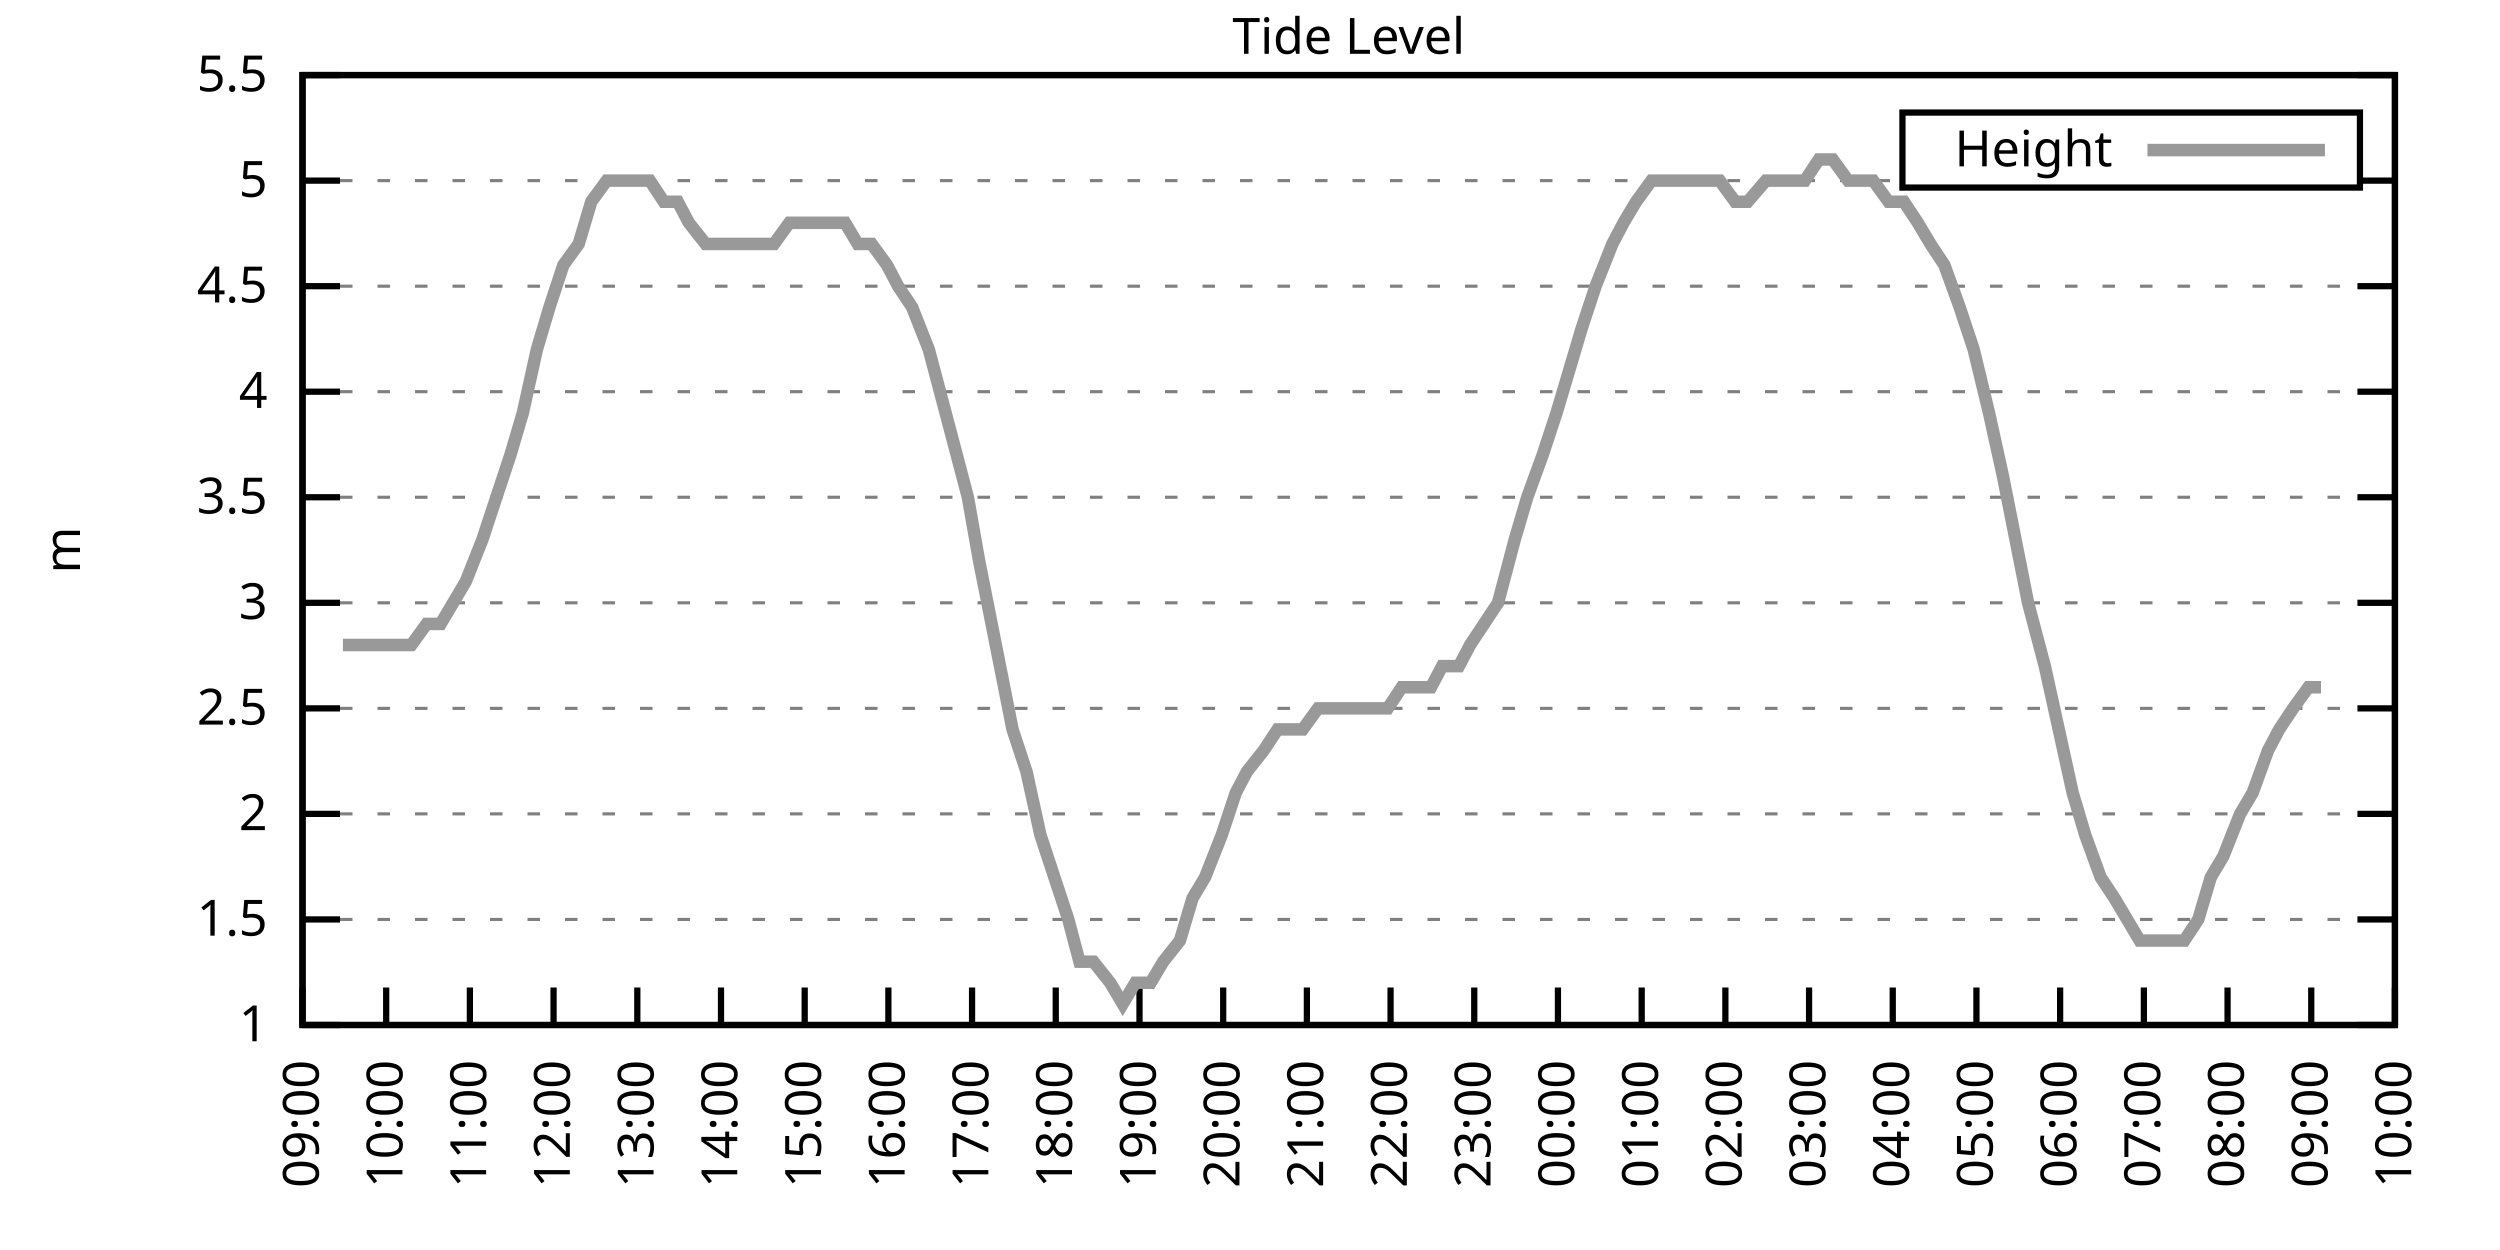
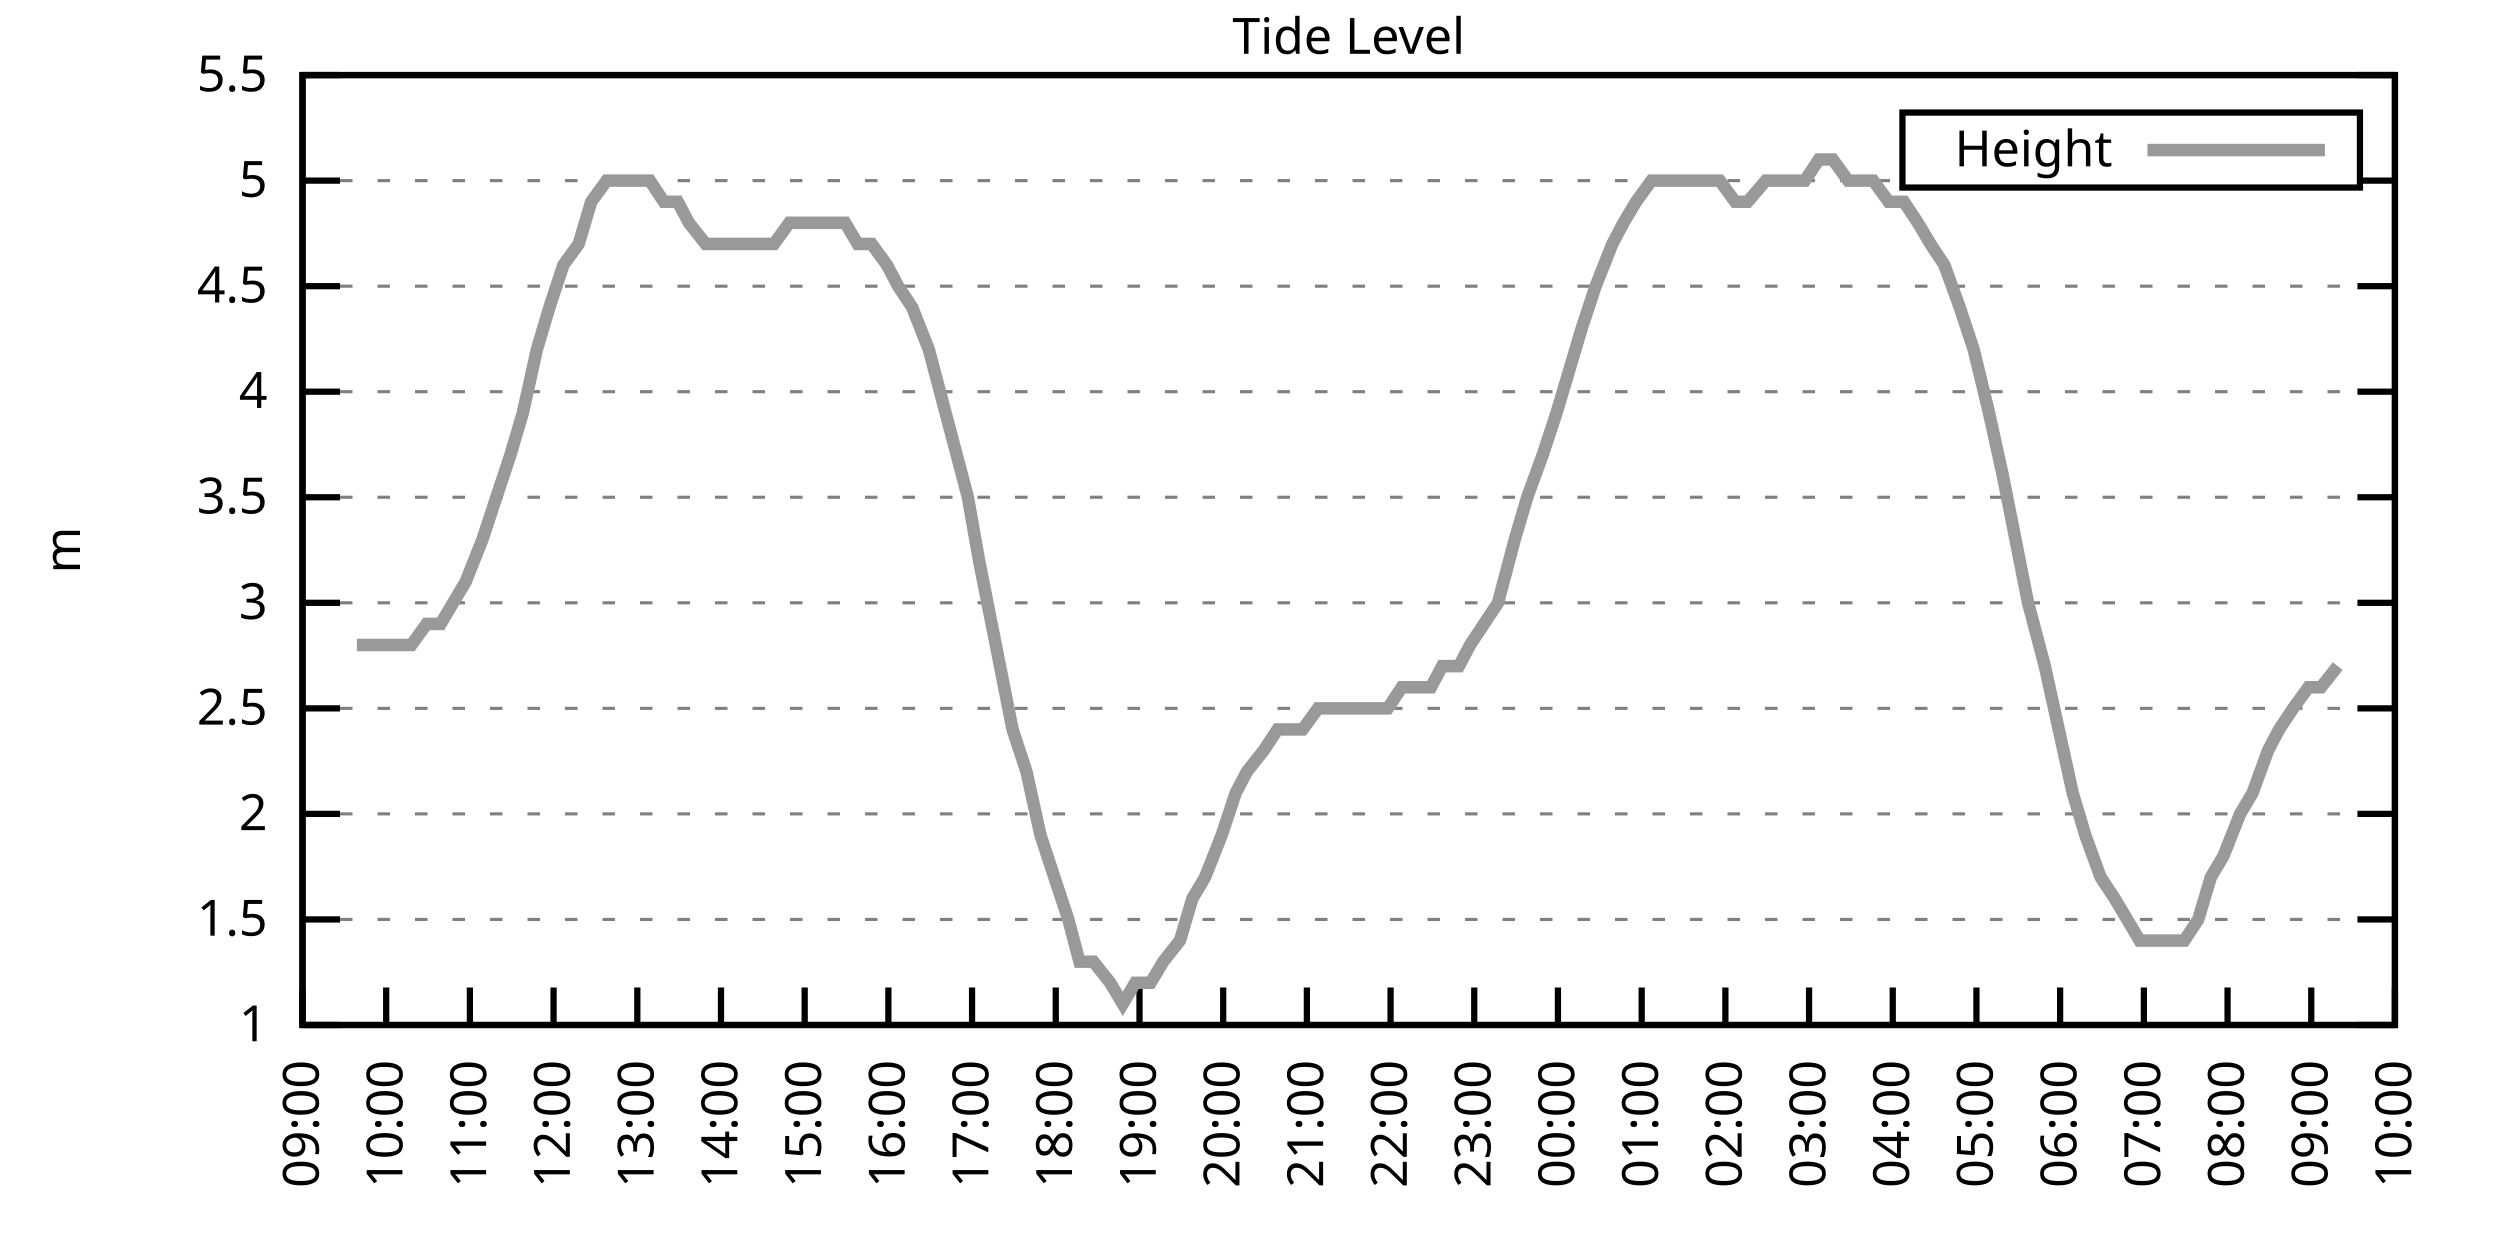
<svg xmlns="http://www.w3.org/2000/svg" xmlns:xlink="http://www.w3.org/1999/xlink" width="400" height="200" viewBox="0 0 400 200">
  <g id="gnuplot_canvas">
    <rect x="0" y="0" width="400" height="200" fill="none" />
    <defs>
      <circle id="gpDot" r="0.5" stroke-width="0.5" stroke="currentColor" />
      <path id="gpPt0" stroke-width="0.333" stroke="currentColor" d="M-1,0 h2 M0,-1 v2" />
      <path id="gpPt1" stroke-width="0.333" stroke="currentColor" d="M-1,-1 L1,1 M1,-1 L-1,1" />
      <path id="gpPt2" stroke-width="0.333" stroke="currentColor" d="M-1,0 L1,0 M0,-1 L0,1 M-1,-1 L1,1 M-1,1 L1,-1" />
      <rect id="gpPt3" stroke-width="0.333" stroke="currentColor" x="-1" y="-1" width="2" height="2" />
      <rect id="gpPt4" stroke-width="0.333" stroke="currentColor" fill="currentColor" x="-1" y="-1" width="2" height="2" />
      <circle id="gpPt5" stroke-width="0.333" stroke="currentColor" cx="0" cy="0" r="1" />
      <use xlink:href="#gpPt5" id="gpPt6" fill="currentColor" stroke="none" />
      <path id="gpPt7" stroke-width="0.333" stroke="currentColor" d="M0,-1.33 L-1.33,0.67 L1.33,0.67 z" />
      <use xlink:href="#gpPt7" id="gpPt8" fill="currentColor" stroke="none" />
      <use xlink:href="#gpPt7" id="gpPt9" stroke="currentColor" transform="rotate(180)" />
      <use xlink:href="#gpPt9" id="gpPt10" fill="currentColor" stroke="none" />
      <use xlink:href="#gpPt3" id="gpPt11" stroke="currentColor" transform="rotate(45)" />
      <use xlink:href="#gpPt11" id="gpPt12" fill="currentColor" stroke="none" />
      <path id="gpPt13" stroke-width="0.333" stroke="currentColor" d="M0,1.330 L1.265,0.411 L0.782,-1.067 L-0.782,-1.076 L-1.265,0.411 z" />
      <use xlink:href="#gpPt13" id="gpPt14" fill="currentColor" stroke="none" />
      <filter id="textbox" filterUnits="objectBoundingBox" x="0" y="0" height="1" width="1">
        <feFlood flood-color="white" flood-opacity="1" result="bgnd" />
        <feComposite in="SourceGraphic" in2="bgnd" operator="atop" />
      </filter>
      <filter id="greybox" filterUnits="objectBoundingBox" x="0" y="0" height="1" width="1">
        <feFlood flood-color="lightgrey" flood-opacity="1" result="grey" />
        <feComposite in="SourceGraphic" in2="grey" operator="atop" />
      </filter>
    </defs>
    <g fill="none" color="white" stroke="currentColor" stroke-width="1.00" stroke-linecap="butt" stroke-linejoin="miter">
</g>
    <g fill="none" color="black" stroke="currentColor" stroke-width="1.00" stroke-linecap="butt" stroke-linejoin="miter">
      <g stroke="none" shape-rendering="crispEdges">
        <polygon fill="rgb(255, 255, 255)" points="48.40,164.00 383.18,164.00 383.18,12.02 48.40,12.02 " />
      </g>
    </g>
    <g fill="none" color="black" stroke="currentColor" stroke-width="1.00" stroke-linecap="butt" stroke-linejoin="miter">
</g>
    <g fill="none" color="black" stroke="black" stroke-width="0.50" stroke-linecap="butt" stroke-linejoin="miter">
</g>
    <g fill="none" color="gray" stroke="currentColor" stroke-width="0.50" stroke-linecap="butt" stroke-linejoin="miter">
      <path stroke="gray" stroke-dasharray="2,4" class="gridline" d="M48.40,164.00 L383.19,164.00  " />
    </g>
    <g fill="none" color="gray" stroke="gray" stroke-width="1.00" stroke-linecap="butt" stroke-linejoin="miter">
</g>
    <g fill="none" color="black" stroke="currentColor" stroke-width="1.00" stroke-linecap="butt" stroke-linejoin="miter">
      <path stroke="black" d="M48.40,164.00 L54.40,164.00 M383.19,164.00 L377.19,164.00  " />
      <g transform="translate(42.80,166.60)" stroke="none" fill="black" font-family="Sans" font-size="8.00" text-anchor="end">
        <text>
          <tspan font-family="Sans"> 1</tspan>
        </text>
      </g>
    </g>
    <g fill="none" color="black" stroke="currentColor" stroke-width="1.00" stroke-linecap="butt" stroke-linejoin="miter">
</g>
    <g fill="none" color="black" stroke="black" stroke-width="0.50" stroke-linecap="butt" stroke-linejoin="miter">
</g>
    <g fill="none" color="gray" stroke="currentColor" stroke-width="0.50" stroke-linecap="butt" stroke-linejoin="miter">
      <path stroke="gray" stroke-dasharray="2,4" class="gridline" d="M48.40,147.11 L383.19,147.11  " />
    </g>
    <g fill="none" color="gray" stroke="gray" stroke-width="1.00" stroke-linecap="butt" stroke-linejoin="miter">
</g>
    <g fill="none" color="black" stroke="currentColor" stroke-width="1.00" stroke-linecap="butt" stroke-linejoin="miter">
      <path stroke="black" d="M48.40,147.11 L54.40,147.11 M383.19,147.11 L377.19,147.11  " />
      <g transform="translate(42.80,149.71)" stroke="none" fill="black" font-family="Sans" font-size="8.00" text-anchor="end">
        <text>
          <tspan font-family="Sans"> 1.5</tspan>
        </text>
      </g>
    </g>
    <g fill="none" color="black" stroke="currentColor" stroke-width="1.00" stroke-linecap="butt" stroke-linejoin="miter">
</g>
    <g fill="none" color="black" stroke="black" stroke-width="0.50" stroke-linecap="butt" stroke-linejoin="miter">
</g>
    <g fill="none" color="gray" stroke="currentColor" stroke-width="0.50" stroke-linecap="butt" stroke-linejoin="miter">
      <path stroke="gray" stroke-dasharray="2,4" class="gridline" d="M48.40,130.22 L383.19,130.22  " />
    </g>
    <g fill="none" color="gray" stroke="gray" stroke-width="1.00" stroke-linecap="butt" stroke-linejoin="miter">
</g>
    <g fill="none" color="black" stroke="currentColor" stroke-width="1.00" stroke-linecap="butt" stroke-linejoin="miter">
      <path stroke="black" d="M48.40,130.22 L54.40,130.22 M383.19,130.22 L377.19,130.22  " />
      <g transform="translate(42.80,132.82)" stroke="none" fill="black" font-family="Sans" font-size="8.00" text-anchor="end">
        <text>
          <tspan font-family="Sans"> 2</tspan>
        </text>
      </g>
    </g>
    <g fill="none" color="black" stroke="currentColor" stroke-width="1.00" stroke-linecap="butt" stroke-linejoin="miter">
</g>
    <g fill="none" color="black" stroke="black" stroke-width="0.50" stroke-linecap="butt" stroke-linejoin="miter">
</g>
    <g fill="none" color="gray" stroke="currentColor" stroke-width="0.50" stroke-linecap="butt" stroke-linejoin="miter">
      <path stroke="gray" stroke-dasharray="2,4" class="gridline" d="M48.40,113.34 L383.19,113.34  " />
    </g>
    <g fill="none" color="gray" stroke="gray" stroke-width="1.00" stroke-linecap="butt" stroke-linejoin="miter">
</g>
    <g fill="none" color="black" stroke="currentColor" stroke-width="1.00" stroke-linecap="butt" stroke-linejoin="miter">
      <path stroke="black" d="M48.40,113.34 L54.40,113.34 M383.19,113.34 L377.19,113.34  " />
      <g transform="translate(42.80,115.94)" stroke="none" fill="black" font-family="Sans" font-size="8.00" text-anchor="end">
        <text>
          <tspan font-family="Sans"> 2.5</tspan>
        </text>
      </g>
    </g>
    <g fill="none" color="black" stroke="currentColor" stroke-width="1.00" stroke-linecap="butt" stroke-linejoin="miter">
</g>
    <g fill="none" color="black" stroke="black" stroke-width="0.50" stroke-linecap="butt" stroke-linejoin="miter">
</g>
    <g fill="none" color="gray" stroke="currentColor" stroke-width="0.50" stroke-linecap="butt" stroke-linejoin="miter">
      <path stroke="gray" stroke-dasharray="2,4" class="gridline" d="M48.40,96.45 L383.19,96.45  " />
    </g>
    <g fill="none" color="gray" stroke="gray" stroke-width="1.00" stroke-linecap="butt" stroke-linejoin="miter">
</g>
    <g fill="none" color="black" stroke="currentColor" stroke-width="1.00" stroke-linecap="butt" stroke-linejoin="miter">
      <path stroke="black" d="M48.40,96.45 L54.40,96.45 M383.19,96.45 L377.19,96.45  " />
      <g transform="translate(42.80,99.05)" stroke="none" fill="black" font-family="Sans" font-size="8.00" text-anchor="end">
        <text>
          <tspan font-family="Sans"> 3</tspan>
        </text>
      </g>
    </g>
    <g fill="none" color="black" stroke="currentColor" stroke-width="1.00" stroke-linecap="butt" stroke-linejoin="miter">
</g>
    <g fill="none" color="black" stroke="black" stroke-width="0.50" stroke-linecap="butt" stroke-linejoin="miter">
</g>
    <g fill="none" color="gray" stroke="currentColor" stroke-width="0.50" stroke-linecap="butt" stroke-linejoin="miter">
      <path stroke="gray" stroke-dasharray="2,4" class="gridline" d="M48.40,79.56 L383.19,79.56  " />
    </g>
    <g fill="none" color="gray" stroke="gray" stroke-width="1.00" stroke-linecap="butt" stroke-linejoin="miter">
</g>
    <g fill="none" color="black" stroke="currentColor" stroke-width="1.00" stroke-linecap="butt" stroke-linejoin="miter">
      <path stroke="black" d="M48.40,79.56 L54.40,79.56 M383.19,79.56 L377.19,79.56  " />
      <g transform="translate(42.80,82.16)" stroke="none" fill="black" font-family="Sans" font-size="8.00" text-anchor="end">
        <text>
          <tspan font-family="Sans"> 3.5</tspan>
        </text>
      </g>
    </g>
    <g fill="none" color="black" stroke="currentColor" stroke-width="1.00" stroke-linecap="butt" stroke-linejoin="miter">
</g>
    <g fill="none" color="black" stroke="black" stroke-width="0.50" stroke-linecap="butt" stroke-linejoin="miter">
</g>
    <g fill="none" color="gray" stroke="currentColor" stroke-width="0.50" stroke-linecap="butt" stroke-linejoin="miter">
      <path stroke="gray" stroke-dasharray="2,4" class="gridline" d="M48.40,62.67 L383.19,62.67  " />
    </g>
    <g fill="none" color="gray" stroke="gray" stroke-width="1.00" stroke-linecap="butt" stroke-linejoin="miter">
</g>
    <g fill="none" color="black" stroke="currentColor" stroke-width="1.00" stroke-linecap="butt" stroke-linejoin="miter">
      <path stroke="black" d="M48.40,62.67 L54.40,62.67 M383.19,62.67 L377.19,62.67  " />
      <g transform="translate(42.80,65.27)" stroke="none" fill="black" font-family="Sans" font-size="8.00" text-anchor="end">
        <text>
          <tspan font-family="Sans"> 4</tspan>
        </text>
      </g>
    </g>
    <g fill="none" color="black" stroke="currentColor" stroke-width="1.00" stroke-linecap="butt" stroke-linejoin="miter">
</g>
    <g fill="none" color="black" stroke="black" stroke-width="0.50" stroke-linecap="butt" stroke-linejoin="miter">
</g>
    <g fill="none" color="gray" stroke="currentColor" stroke-width="0.50" stroke-linecap="butt" stroke-linejoin="miter">
      <path stroke="gray" stroke-dasharray="2,4" class="gridline" d="M48.40,45.79 L383.19,45.79  " />
    </g>
    <g fill="none" color="gray" stroke="gray" stroke-width="1.00" stroke-linecap="butt" stroke-linejoin="miter">
</g>
    <g fill="none" color="black" stroke="currentColor" stroke-width="1.00" stroke-linecap="butt" stroke-linejoin="miter">
      <path stroke="black" d="M48.40,45.79 L54.40,45.79 M383.19,45.79 L377.19,45.79  " />
      <g transform="translate(42.80,48.39)" stroke="none" fill="black" font-family="Sans" font-size="8.00" text-anchor="end">
        <text>
          <tspan font-family="Sans"> 4.5</tspan>
        </text>
      </g>
    </g>
    <g fill="none" color="black" stroke="currentColor" stroke-width="1.00" stroke-linecap="butt" stroke-linejoin="miter">
</g>
    <g fill="none" color="black" stroke="black" stroke-width="0.50" stroke-linecap="butt" stroke-linejoin="miter">
</g>
    <g fill="none" color="gray" stroke="currentColor" stroke-width="0.50" stroke-linecap="butt" stroke-linejoin="miter">
      <path stroke="gray" stroke-dasharray="2,4" class="gridline" d="M48.40,28.90 L304.39,28.90 M377.59,28.90 L383.19,28.90  " />
    </g>
    <g fill="none" color="gray" stroke="gray" stroke-width="1.00" stroke-linecap="butt" stroke-linejoin="miter">
</g>
    <g fill="none" color="black" stroke="currentColor" stroke-width="1.00" stroke-linecap="butt" stroke-linejoin="miter">
      <path stroke="black" d="M48.40,28.90 L54.40,28.90 M383.19,28.90 L377.19,28.90  " />
      <g transform="translate(42.80,31.50)" stroke="none" fill="black" font-family="Sans" font-size="8.00" text-anchor="end">
        <text>
          <tspan font-family="Sans"> 5</tspan>
        </text>
      </g>
    </g>
    <g fill="none" color="black" stroke="currentColor" stroke-width="1.00" stroke-linecap="butt" stroke-linejoin="miter">
</g>
    <g fill="none" color="black" stroke="black" stroke-width="0.50" stroke-linecap="butt" stroke-linejoin="miter">
</g>
    <g fill="none" color="gray" stroke="currentColor" stroke-width="0.50" stroke-linecap="butt" stroke-linejoin="miter">
      <path stroke="gray" stroke-dasharray="2,4" class="gridline" d="M48.40,12.01 L383.19,12.01  " />
    </g>
    <g fill="none" color="gray" stroke="gray" stroke-width="1.00" stroke-linecap="butt" stroke-linejoin="miter">
</g>
    <g fill="none" color="black" stroke="currentColor" stroke-width="1.00" stroke-linecap="butt" stroke-linejoin="miter">
      <path stroke="black" d="M48.40,12.01 L54.40,12.01 M383.19,12.01 L377.19,12.01  " />
      <g transform="translate(42.80,14.61)" stroke="none" fill="black" font-family="Sans" font-size="8.00" text-anchor="end">
        <text>
          <tspan font-family="Sans"> 5.5</tspan>
        </text>
      </g>
    </g>
    <g fill="none" color="black" stroke="currentColor" stroke-width="1.00" stroke-linecap="butt" stroke-linejoin="miter">
      <path stroke="black" d="M48.40,164.00 L48.40,158.00  " />
      <g transform="translate(51.00,169.60) rotate(270.00)" stroke="none" fill="black" font-family="Sans" font-size="8.00" text-anchor="end">
        <text>
          <tspan font-family="Sans">09:00</tspan>
        </text>
      </g>
    </g>
    <g fill="none" color="black" stroke="currentColor" stroke-width="1.00" stroke-linecap="butt" stroke-linejoin="miter">
      <path stroke="black" d="M61.79,164.00 L61.79,158.00  " />
      <g transform="translate(64.39,169.60) rotate(270.00)" stroke="none" fill="black" font-family="Sans" font-size="8.00" text-anchor="end">
        <text>
          <tspan font-family="Sans">10:00</tspan>
        </text>
      </g>
    </g>
    <g fill="none" color="black" stroke="currentColor" stroke-width="1.00" stroke-linecap="butt" stroke-linejoin="miter">
      <path stroke="black" d="M75.18,164.00 L75.18,158.00  " />
      <g transform="translate(77.78,169.60) rotate(270.00)" stroke="none" fill="black" font-family="Sans" font-size="8.00" text-anchor="end">
        <text>
          <tspan font-family="Sans">11:00</tspan>
        </text>
      </g>
    </g>
    <g fill="none" color="black" stroke="currentColor" stroke-width="1.00" stroke-linecap="butt" stroke-linejoin="miter">
      <path stroke="black" d="M88.57,164.00 L88.57,158.00  " />
      <g transform="translate(91.17,169.60) rotate(270.00)" stroke="none" fill="black" font-family="Sans" font-size="8.00" text-anchor="end">
        <text>
          <tspan font-family="Sans">12:00</tspan>
        </text>
      </g>
    </g>
    <g fill="none" color="black" stroke="currentColor" stroke-width="1.00" stroke-linecap="butt" stroke-linejoin="miter">
      <path stroke="black" d="M101.97,164.00 L101.97,158.00  " />
      <g transform="translate(104.57,169.60) rotate(270.00)" stroke="none" fill="black" font-family="Sans" font-size="8.00" text-anchor="end">
        <text>
          <tspan font-family="Sans">13:00</tspan>
        </text>
      </g>
    </g>
    <g fill="none" color="black" stroke="currentColor" stroke-width="1.00" stroke-linecap="butt" stroke-linejoin="miter">
      <path stroke="black" d="M115.36,164.00 L115.36,158.00  " />
      <g transform="translate(117.96,169.60) rotate(270.00)" stroke="none" fill="black" font-family="Sans" font-size="8.00" text-anchor="end">
        <text>
          <tspan font-family="Sans">14:00</tspan>
        </text>
      </g>
    </g>
    <g fill="none" color="black" stroke="currentColor" stroke-width="1.00" stroke-linecap="butt" stroke-linejoin="miter">
      <path stroke="black" d="M128.75,164.00 L128.75,158.00  " />
      <g transform="translate(131.35,169.60) rotate(270.00)" stroke="none" fill="black" font-family="Sans" font-size="8.00" text-anchor="end">
        <text>
          <tspan font-family="Sans">15:00</tspan>
        </text>
      </g>
    </g>
    <g fill="none" color="black" stroke="currentColor" stroke-width="1.00" stroke-linecap="butt" stroke-linejoin="miter">
      <path stroke="black" d="M142.14,164.00 L142.14,158.00  " />
      <g transform="translate(144.74,169.60) rotate(270.00)" stroke="none" fill="black" font-family="Sans" font-size="8.00" text-anchor="end">
        <text>
          <tspan font-family="Sans">16:00</tspan>
        </text>
      </g>
    </g>
    <g fill="none" color="black" stroke="currentColor" stroke-width="1.00" stroke-linecap="butt" stroke-linejoin="miter">
      <path stroke="black" d="M155.53,164.00 L155.53,158.00  " />
      <g transform="translate(158.13,169.60) rotate(270.00)" stroke="none" fill="black" font-family="Sans" font-size="8.00" text-anchor="end">
        <text>
          <tspan font-family="Sans">17:00</tspan>
        </text>
      </g>
    </g>
    <g fill="none" color="black" stroke="currentColor" stroke-width="1.00" stroke-linecap="butt" stroke-linejoin="miter">
      <path stroke="black" d="M168.92,164.00 L168.92,158.00  " />
      <g transform="translate(171.52,169.60) rotate(270.00)" stroke="none" fill="black" font-family="Sans" font-size="8.00" text-anchor="end">
        <text>
          <tspan font-family="Sans">18:00</tspan>
        </text>
      </g>
    </g>
    <g fill="none" color="black" stroke="currentColor" stroke-width="1.00" stroke-linecap="butt" stroke-linejoin="miter">
      <path stroke="black" d="M182.32,164.00 L182.32,158.00  " />
      <g transform="translate(184.92,169.60) rotate(270.00)" stroke="none" fill="black" font-family="Sans" font-size="8.00" text-anchor="end">
        <text>
          <tspan font-family="Sans">19:00</tspan>
        </text>
      </g>
    </g>
    <g fill="none" color="black" stroke="currentColor" stroke-width="1.00" stroke-linecap="butt" stroke-linejoin="miter">
      <path stroke="black" d="M195.71,164.00 L195.71,158.00  " />
      <g transform="translate(198.31,169.60) rotate(270.00)" stroke="none" fill="black" font-family="Sans" font-size="8.00" text-anchor="end">
        <text>
          <tspan font-family="Sans">20:00</tspan>
        </text>
      </g>
    </g>
    <g fill="none" color="black" stroke="currentColor" stroke-width="1.00" stroke-linecap="butt" stroke-linejoin="miter">
      <path stroke="black" d="M209.10,164.00 L209.10,158.00  " />
      <g transform="translate(211.70,169.60) rotate(270.00)" stroke="none" fill="black" font-family="Sans" font-size="8.00" text-anchor="end">
        <text>
          <tspan font-family="Sans">21:00</tspan>
        </text>
      </g>
    </g>
    <g fill="none" color="black" stroke="currentColor" stroke-width="1.00" stroke-linecap="butt" stroke-linejoin="miter">
      <path stroke="black" d="M222.49,164.00 L222.49,158.00  " />
      <g transform="translate(225.09,169.60) rotate(270.00)" stroke="none" fill="black" font-family="Sans" font-size="8.00" text-anchor="end">
        <text>
          <tspan font-family="Sans">22:00</tspan>
        </text>
      </g>
    </g>
    <g fill="none" color="black" stroke="currentColor" stroke-width="1.00" stroke-linecap="butt" stroke-linejoin="miter">
      <path stroke="black" d="M235.88,164.00 L235.88,158.00  " />
      <g transform="translate(238.48,169.60) rotate(270.00)" stroke="none" fill="black" font-family="Sans" font-size="8.00" text-anchor="end">
        <text>
          <tspan font-family="Sans">23:00</tspan>
        </text>
      </g>
    </g>
    <g fill="none" color="black" stroke="currentColor" stroke-width="1.00" stroke-linecap="butt" stroke-linejoin="miter">
      <path stroke="black" d="M249.27,164.00 L249.27,158.00  " />
      <g transform="translate(251.87,169.60) rotate(270.00)" stroke="none" fill="black" font-family="Sans" font-size="8.00" text-anchor="end">
        <text>
          <tspan font-family="Sans">00:00</tspan>
        </text>
      </g>
    </g>
    <g fill="none" color="black" stroke="currentColor" stroke-width="1.00" stroke-linecap="butt" stroke-linejoin="miter">
      <path stroke="black" d="M262.67,164.00 L262.67,158.00  " />
      <g transform="translate(265.27,169.60) rotate(270.00)" stroke="none" fill="black" font-family="Sans" font-size="8.00" text-anchor="end">
        <text>
          <tspan font-family="Sans">01:00</tspan>
        </text>
      </g>
    </g>
    <g fill="none" color="black" stroke="currentColor" stroke-width="1.00" stroke-linecap="butt" stroke-linejoin="miter">
      <path stroke="black" d="M276.06,164.00 L276.06,158.00  " />
      <g transform="translate(278.66,169.60) rotate(270.00)" stroke="none" fill="black" font-family="Sans" font-size="8.00" text-anchor="end">
        <text>
          <tspan font-family="Sans">02:00</tspan>
        </text>
      </g>
    </g>
    <g fill="none" color="black" stroke="currentColor" stroke-width="1.00" stroke-linecap="butt" stroke-linejoin="miter">
      <path stroke="black" d="M289.45,164.00 L289.45,158.00  " />
      <g transform="translate(292.05,169.60) rotate(270.00)" stroke="none" fill="black" font-family="Sans" font-size="8.00" text-anchor="end">
        <text>
          <tspan font-family="Sans">03:00</tspan>
        </text>
      </g>
    </g>
    <g fill="none" color="black" stroke="currentColor" stroke-width="1.00" stroke-linecap="butt" stroke-linejoin="miter">
      <path stroke="black" d="M302.84,164.00 L302.84,158.00  " />
      <g transform="translate(305.44,169.60) rotate(270.00)" stroke="none" fill="black" font-family="Sans" font-size="8.00" text-anchor="end">
        <text>
          <tspan font-family="Sans">04:00</tspan>
        </text>
      </g>
    </g>
    <g fill="none" color="black" stroke="currentColor" stroke-width="1.00" stroke-linecap="butt" stroke-linejoin="miter">
      <path stroke="black" d="M316.23,164.00 L316.23,158.00  " />
      <g transform="translate(318.83,169.60) rotate(270.00)" stroke="none" fill="black" font-family="Sans" font-size="8.00" text-anchor="end">
        <text>
          <tspan font-family="Sans">05:00</tspan>
        </text>
      </g>
    </g>
    <g fill="none" color="black" stroke="currentColor" stroke-width="1.00" stroke-linecap="butt" stroke-linejoin="miter">
      <path stroke="black" d="M329.62,164.00 L329.62,158.00  " />
      <g transform="translate(332.22,169.60) rotate(270.00)" stroke="none" fill="black" font-family="Sans" font-size="8.00" text-anchor="end">
        <text>
          <tspan font-family="Sans">06:00</tspan>
        </text>
      </g>
    </g>
    <g fill="none" color="black" stroke="currentColor" stroke-width="1.00" stroke-linecap="butt" stroke-linejoin="miter">
      <path stroke="black" d="M343.02,164.00 L343.02,158.00  " />
      <g transform="translate(345.62,169.60) rotate(270.00)" stroke="none" fill="black" font-family="Sans" font-size="8.00" text-anchor="end">
        <text>
          <tspan font-family="Sans">07:00</tspan>
        </text>
      </g>
    </g>
    <g fill="none" color="black" stroke="currentColor" stroke-width="1.00" stroke-linecap="butt" stroke-linejoin="miter">
      <path stroke="black" d="M356.41,164.00 L356.41,158.00  " />
      <g transform="translate(359.01,169.60) rotate(270.00)" stroke="none" fill="black" font-family="Sans" font-size="8.00" text-anchor="end">
        <text>
          <tspan font-family="Sans">08:00</tspan>
        </text>
      </g>
    </g>
    <g fill="none" color="black" stroke="currentColor" stroke-width="1.00" stroke-linecap="butt" stroke-linejoin="miter">
      <path stroke="black" d="M369.80,164.00 L369.80,158.00  " />
      <g transform="translate(372.40,169.60) rotate(270.00)" stroke="none" fill="black" font-family="Sans" font-size="8.00" text-anchor="end">
        <text>
          <tspan font-family="Sans">09:00</tspan>
        </text>
      </g>
    </g>
    <g fill="none" color="black" stroke="currentColor" stroke-width="1.00" stroke-linecap="butt" stroke-linejoin="miter">
      <path stroke="black" d="M383.19,164.00 L383.19,158.00  " />
      <g transform="translate(385.79,169.60) rotate(270.00)" stroke="none" fill="black" font-family="Sans" font-size="8.00" text-anchor="end">
        <text>
          <tspan font-family="Sans">10:00</tspan>
        </text>
      </g>
    </g>
    <g fill="none" color="black" stroke="currentColor" stroke-width="1.00" stroke-linecap="butt" stroke-linejoin="miter">
</g>
    <g fill="none" color="black" stroke="currentColor" stroke-width="1.00" stroke-linecap="butt" stroke-linejoin="miter">
      <path stroke="black" d="M48.40,12.01 L48.40,164.00 L383.19,164.00 L383.19,12.01 L48.40,12.01 Z  " />
    </g>
    <g fill="none" color="black" stroke="currentColor" stroke-width="1.00" stroke-linecap="butt" stroke-linejoin="miter">
</g>
    <g fill="none" color="black" stroke="currentColor" stroke-width="1.00" stroke-linecap="butt" stroke-linejoin="miter">
      <path stroke="black" d="M304.39,30.01 L304.39,18.01 L377.59,18.01 L377.59,30.01 L304.39,30.01 Z  " />
    </g>
    <g id="Tide_level_plot_1">
      <g fill="none" color="white" stroke="black" stroke-width="2.00" stroke-linecap="butt" stroke-linejoin="miter">
</g>
      <g fill="none" color="black" stroke="currentColor" stroke-width="2.00" stroke-linecap="butt" stroke-linejoin="miter">
        <g transform="translate(337.99,26.61)" stroke="none" fill="black" font-family="Sans" font-size="8.00" text-anchor="end">
          <text>
            <tspan font-family="Sans">Height</tspan>
          </text>
        </g>
      </g>
      <g fill="none" color="black" stroke="currentColor" stroke-width="2.00" stroke-linecap="butt" stroke-linejoin="miter">
-         <path stroke="rgb(153, 153, 153)" d="M343.59,24.01 L371.99,24.01 M54.87,103.20 L57.10,103.20 L59.34,103.20 L61.12,103.20 L63.80,103.20 L65.81,103.20   L68.26,99.83 L70.50,99.83 L72.50,96.45 L74.51,93.07 L77.19,86.32 L79.42,79.56 L81.66,72.81 L83.66,66.05   L85.90,55.92 L87.91,49.16 L90.14,42.41 L92.59,39.03 L94.60,32.28 L97.06,28.90 L99.29,28.90 L101.30,28.90   L103.98,28.90 L106.21,32.28 L108.44,32.28 L110.22,35.65 L112.90,39.03 L114.91,39.03 L117.14,39.03 L119.60,39.03   L121.38,39.03 L123.84,39.03 L126.29,35.65 L128.30,35.65 L130.09,35.65 L132.99,35.65 L135.22,35.65 L137.23,39.03   L139.46,39.03 L141.92,42.41 L143.70,45.79 L145.94,49.16 L148.61,55.92 L150.40,62.67 L153.08,72.81 L154.86,79.56   L156.65,89.69 L159.33,103.20 L162.01,116.71 L164.24,123.47 L166.47,133.60 L168.70,140.36 L170.93,147.11 L172.72,153.87   L174.95,153.87 L177.63,157.24 L179.64,160.62 L181.65,157.24 L184.10,157.24 L186.11,153.87 L188.79,150.49 L190.80,143.73   L192.81,140.36 L195.48,133.60 L197.72,126.85 L199.50,123.47 L202.18,120.09 L204.41,116.71 L206.42,116.71 L208.43,116.71   L210.88,113.34 L213.34,113.34 L215.13,113.34 L217.80,113.34 L220.04,113.34 L222.04,113.34 L224.28,109.96 L226.73,109.96   L228.96,109.96 L230.75,106.58 L233.43,106.58 L235.21,103.20 L237.44,99.83 L239.68,96.45 L242.36,86.32 L244.36,79.56   L246.82,72.81 L249.05,66.05 L251.06,59.30 L253.07,52.54 L255.30,45.79 L257.98,39.03 L259.76,35.65 L261.77,32.28   L264.23,28.90 L266.46,28.90 L268.47,28.90 L271.15,28.90 L273.60,28.90 L275.16,28.90 L277.62,32.28 L279.63,32.28   L282.53,28.90 L284.32,28.90 L286.77,28.90 L288.78,28.90 L291.01,25.52 L293.24,25.52 L295.70,28.90 L297.93,28.90   L299.72,28.90 L302.17,32.28 L304.63,32.28 L306.86,35.65 L308.87,39.03 L311.10,42.41 L313.55,49.16 L315.79,55.92   L318.24,66.05 L320.47,76.18 L322.48,86.32 L324.49,96.45 L327.17,106.58 L329.40,116.71 L331.63,126.85 L333.64,133.60   L336.10,140.36 L338.33,143.73 L340.34,147.11 L342.35,150.49 L345.02,150.49 L347.26,150.49 L349.49,150.49 L351.72,147.11   L353.73,140.36 L355.74,136.98 L358.42,130.22 L360.42,126.85 L362.88,120.09 L364.66,116.71 L366.90,113.34 L369.35,109.96   L371.36,109.96  " />
+         <path stroke="rgb(153, 153, 153)" d="M343.59,24.01 L371.99,24.01 M57.10,103.20 L59.34,103.20 L61.12,103.20 L63.80,103.20 L65.81,103.20 L68.26,99.83   L70.50,99.83 L72.50,96.45 L74.51,93.07 L77.19,86.32 L79.42,79.56 L81.66,72.81 L83.66,66.05 L85.90,55.92   L87.91,49.16 L90.14,42.41 L92.59,39.03 L94.60,32.28 L97.06,28.90 L99.29,28.90 L101.30,28.90 L103.98,28.90   L106.21,32.28 L108.44,32.28 L110.22,35.65 L112.90,39.03 L114.91,39.03 L117.14,39.03 L119.60,39.03 L121.38,39.03   L123.84,39.03 L126.29,35.65 L128.30,35.65 L130.09,35.65 L132.99,35.65 L135.22,35.65 L137.23,39.03 L139.46,39.03   L141.92,42.41 L143.70,45.79 L145.94,49.16 L148.61,55.92 L150.40,62.67 L153.08,72.81 L154.86,79.56 L156.65,89.69   L159.33,103.20 L162.01,116.71 L164.24,123.47 L166.47,133.60 L168.70,140.36 L170.93,147.11 L172.72,153.87 L174.95,153.87   L177.63,157.24 L179.64,160.62 L181.65,157.24 L184.10,157.24 L186.11,153.87 L188.79,150.49 L190.80,143.73 L192.81,140.36   L195.48,133.60 L197.72,126.85 L199.50,123.47 L202.18,120.09 L204.41,116.71 L206.42,116.71 L208.43,116.71 L210.88,113.34   L213.34,113.34 L215.13,113.34 L217.80,113.34 L220.04,113.34 L222.04,113.34 L224.28,109.96 L226.73,109.96 L228.96,109.96   L230.75,106.58 L233.43,106.58 L235.21,103.20 L237.44,99.83 L239.68,96.45 L242.36,86.32 L244.36,79.56 L246.82,72.81   L249.05,66.05 L251.06,59.30 L253.07,52.54 L255.30,45.79 L257.98,39.03 L259.76,35.65 L261.77,32.28 L264.23,28.90   L266.46,28.90 L268.47,28.90 L271.15,28.90 L273.60,28.90 L275.16,28.90 L277.62,32.28 L279.63,32.28 L282.53,28.90   L284.32,28.90 L286.77,28.90 L288.78,28.90 L291.01,25.52 L293.24,25.52 L295.70,28.90 L297.93,28.90 L299.72,28.90   L302.17,32.28 L304.63,32.28 L306.86,35.65 L308.87,39.03 L311.10,42.41 L313.55,49.16 L315.79,55.92 L318.24,66.05   L320.47,76.18 L322.48,86.32 L324.49,96.45 L327.17,106.58 L329.40,116.71 L331.63,126.85 L333.64,133.60 L336.10,140.36   L338.33,143.73 L340.34,147.11 L342.35,150.49 L345.02,150.49 L347.26,150.49 L349.49,150.49 L351.72,147.11 L353.73,140.36   L355.74,136.98 L358.42,130.22 L360.42,126.85 L362.88,120.09 L364.66,116.71 L366.90,113.34 L369.35,109.96 L371.36,109.96   L374.04,106.58  " />
      </g>
    </g>
    <g fill="none" color="black" stroke="currentColor" stroke-width="2.00" stroke-linecap="butt" stroke-linejoin="miter">
</g>
    <g fill="none" color="black" stroke="black" stroke-width="1.00" stroke-linecap="butt" stroke-linejoin="miter">
</g>
    <g fill="none" color="black" stroke="currentColor" stroke-width="1.00" stroke-linecap="butt" stroke-linejoin="miter">
      <path stroke="black" d="M48.40,12.01 L48.40,164.00 L383.19,164.00 L383.19,12.01 L48.40,12.01 Z  " />
      <g transform="translate(12.80,88.01) rotate(270.00)" stroke="none" fill="black" font-family="Sans" font-size="8.00" text-anchor="middle">
        <text>
          <tspan font-family="Sans">m</tspan>
        </text>
      </g>
    </g>
    <g fill="none" color="black" stroke="currentColor" stroke-width="1.00" stroke-linecap="butt" stroke-linejoin="miter">
</g>
    <g fill="none" color="black" stroke="currentColor" stroke-width="1.00" stroke-linecap="butt" stroke-linejoin="miter">
      <g transform="translate(215.79,8.61)" stroke="none" fill="black" font-family="Sans" font-size="8.00" text-anchor="middle">
        <text>
          <tspan font-family="Sans">Tide Level</tspan>
        </text>
      </g>
    </g>
    <g fill="none" color="black" stroke="currentColor" stroke-width="1.00" stroke-linecap="butt" stroke-linejoin="miter">
</g>
  </g>
</svg>
